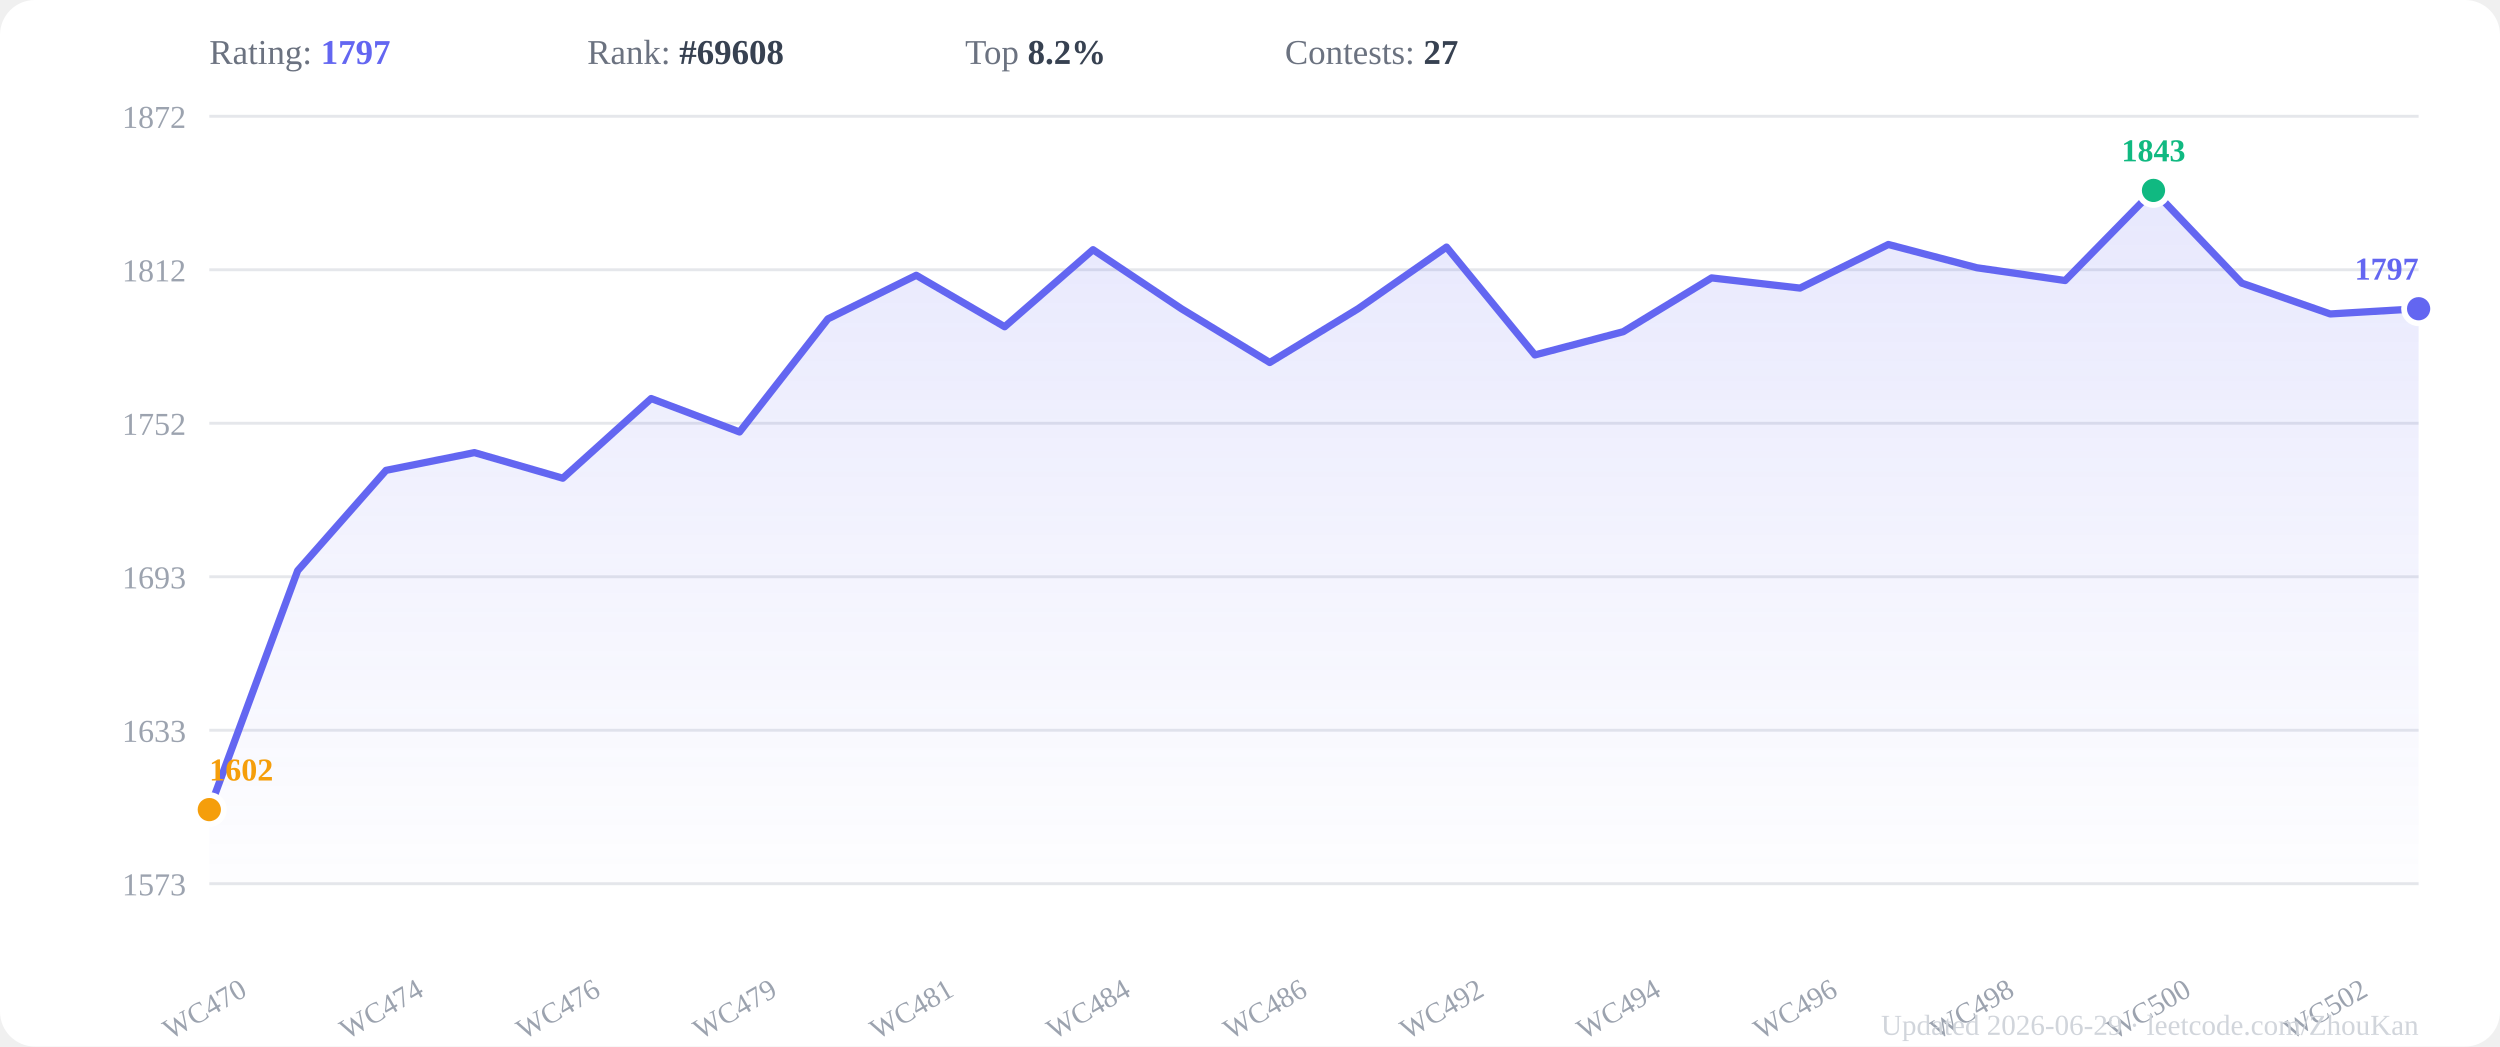
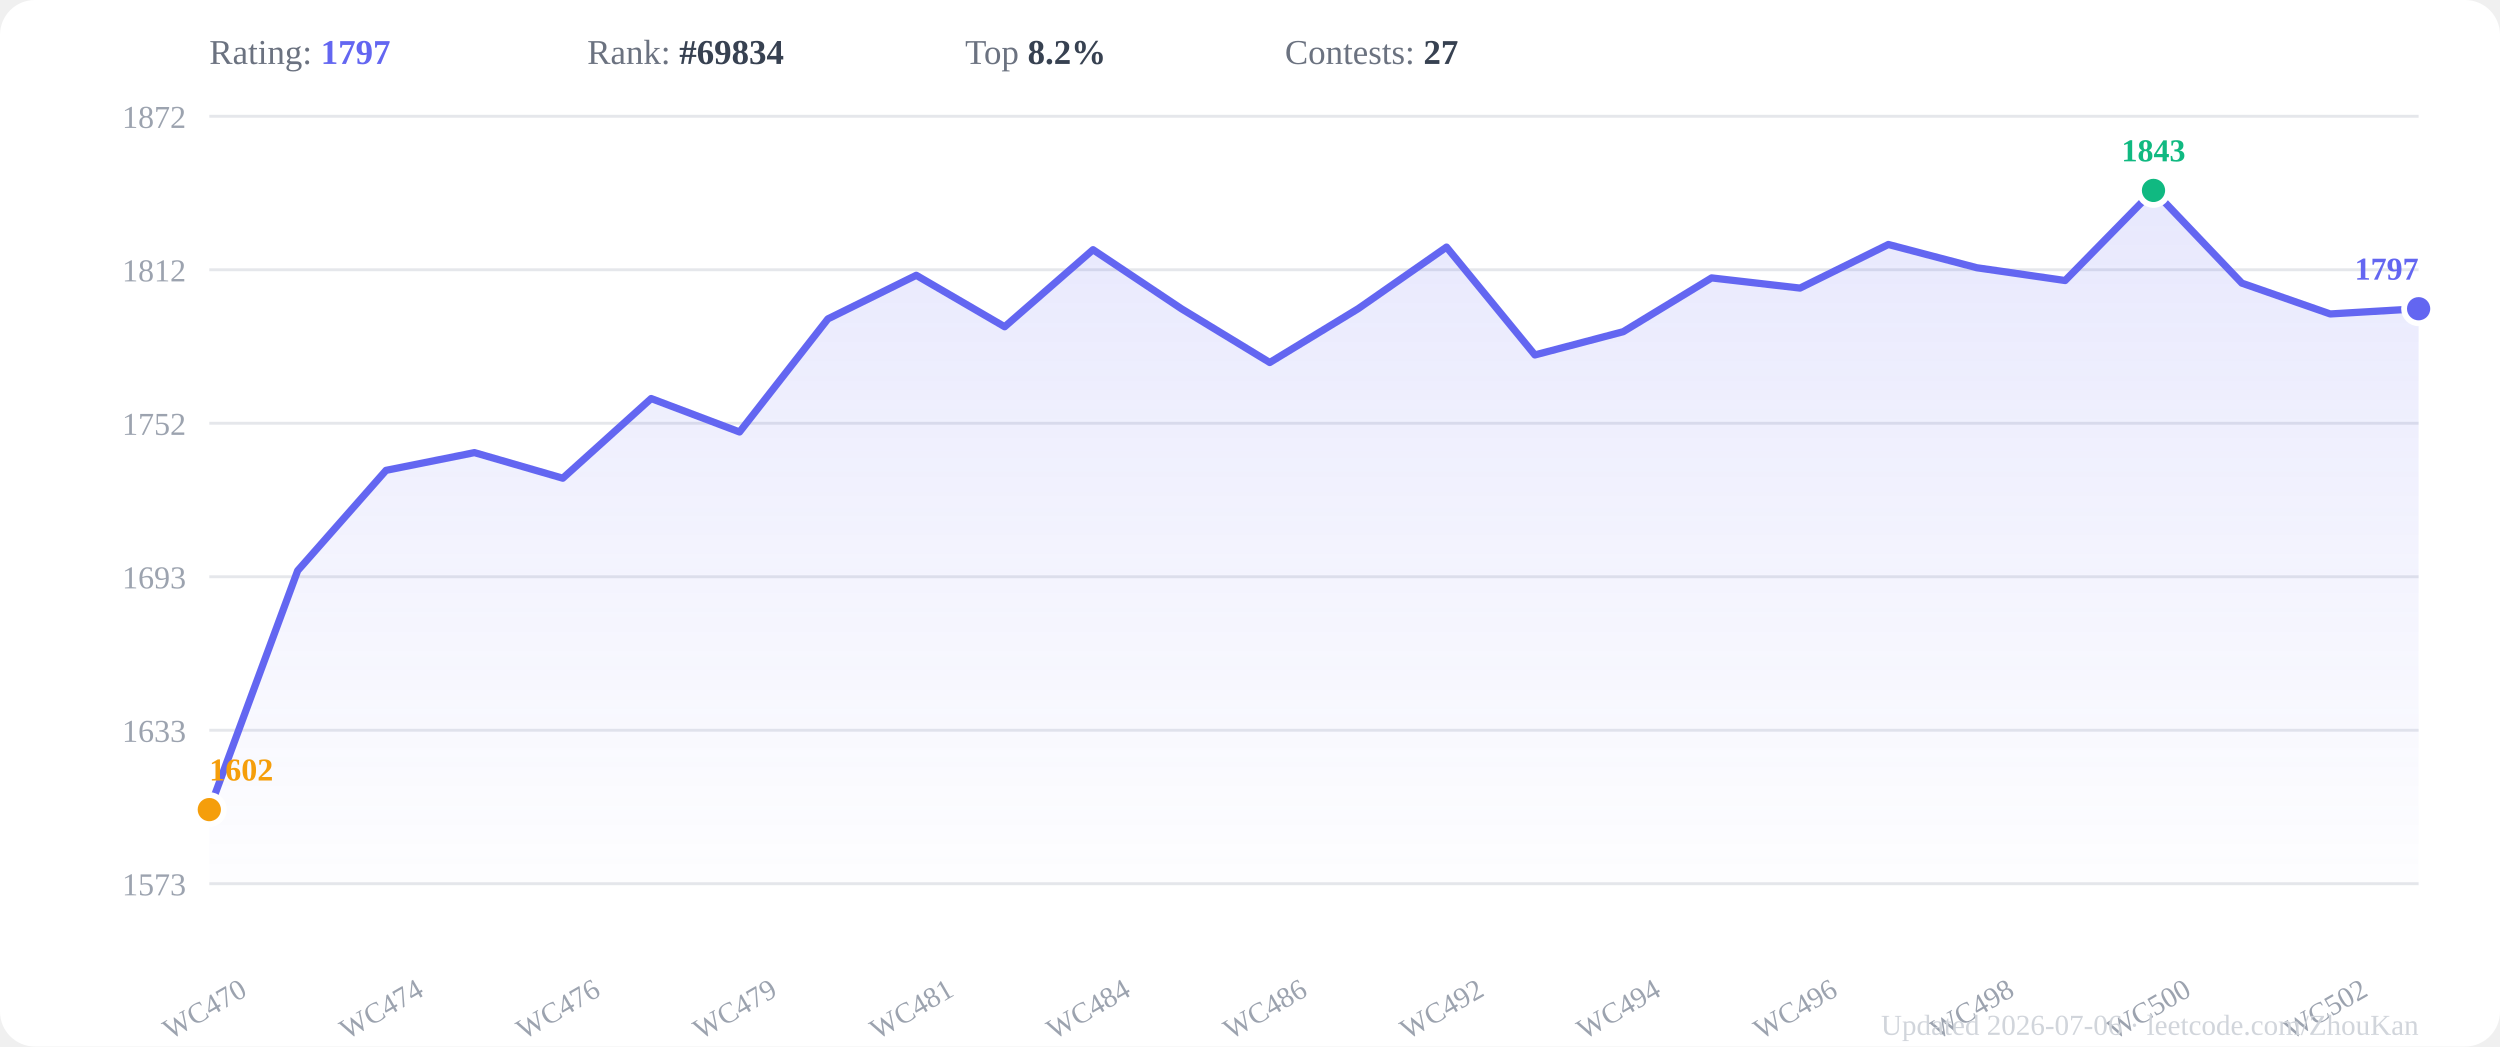
<svg xmlns="http://www.w3.org/2000/svg" viewBox="0 0 860 360" width="860" height="360">
  <rect width="860" height="360" fill="#ffffff" rx="12" />
  <defs>
    <linearGradient id="areaGrad" x1="0" y1="0" x2="0" y2="1">
      <stop offset="0%" stop-color="#6366f1" stop-opacity="0.15" />
      <stop offset="100%" stop-color="#6366f1" stop-opacity="0.01" />
    </linearGradient>
  </defs>
  <line x1="72" y1="304.0" x2="832" y2="304.0" stroke="#e5e7eb" stroke-width="1" />
  <text x="64" y="308.0" text-anchor="end" font-size="11" fill="#9ca3af">1573</text>
  <line x1="72" y1="251.2" x2="832" y2="251.2" stroke="#e5e7eb" stroke-width="1" />
  <text x="64" y="255.2" text-anchor="end" font-size="11" fill="#9ca3af">1633</text>
  <line x1="72" y1="198.4" x2="832" y2="198.4" stroke="#e5e7eb" stroke-width="1" />
  <text x="64" y="202.4" text-anchor="end" font-size="11" fill="#9ca3af">1693</text>
  <line x1="72" y1="145.6" x2="832" y2="145.6" stroke="#e5e7eb" stroke-width="1" />
  <text x="64" y="149.6" text-anchor="end" font-size="11" fill="#9ca3af">1752</text>
  <line x1="72" y1="92.8" x2="832" y2="92.8" stroke="#e5e7eb" stroke-width="1" />
  <text x="64" y="96.8" text-anchor="end" font-size="11" fill="#9ca3af">1812</text>
  <line x1="72" y1="40.0" x2="832" y2="40.0" stroke="#e5e7eb" stroke-width="1" />
  <text x="64" y="44.0" text-anchor="end" font-size="11" fill="#9ca3af">1872</text>
  <polygon points="72.0,304 72.0,278.5 102.4,196.3 132.8,161.8 163.2,155.7 193.6,164.5 224.0,137.1 254.4,148.6 284.8,109.7 315.2,94.7 345.6,112.4 376.0,85.9 406.4,106.2 436.8,124.7 467.2,106.2 497.6,85.0 528.0,122.1 558.4,114.1 588.8,95.6 619.2,99.1 649.6,84.1 680.0,92.1 710.4,96.5 740.8,65.5 771.2,97.4 801.6,108.0 832.0,106.2 832.0,304" fill="url(#areaGrad)" />
  <polyline points="72.0,278.5 102.4,196.3 132.8,161.8 163.2,155.7 193.6,164.5 224.0,137.1 254.4,148.6 284.8,109.7 315.2,94.7 345.6,112.4 376.0,85.9 406.4,106.2 436.8,124.7 467.2,106.2 497.6,85.0 528.0,122.1 558.4,114.1 588.8,95.6 619.2,99.1 649.6,84.1 680.0,92.1 710.4,96.5 740.8,65.5 771.2,97.4 801.6,108.0 832.0,106.2" fill="none" stroke="#6366f1" stroke-width="2.5" stroke-linejoin="round" stroke-linecap="round" />
  <circle cx="740.8" cy="65.5" r="5" fill="#10b981" stroke="white" stroke-width="2" />
  <text x="740.8" y="55.5" text-anchor="middle" font-size="11" font-weight="600" fill="#10b981">1843</text>
  <circle cx="72.0" cy="278.5" r="5" fill="#f59e0b" stroke="white" stroke-width="2" />
  <text x="72.0" y="268.5" text-anchor="start" font-size="11" font-weight="600" fill="#f59e0b">1602</text>
  <circle cx="832.0" cy="106.2" r="5" fill="#6366f1" stroke="white" stroke-width="2" />
  <text x="832.0" y="96.2" text-anchor="end" font-size="11" font-weight="600" fill="#6366f1">1797</text>
  <text x="72.0" y="350" text-anchor="middle" font-size="10" fill="#9ca3af" transform="rotate(-30,72.0,350)">WC470</text>
  <text x="132.8" y="350" text-anchor="middle" font-size="10" fill="#9ca3af" transform="rotate(-30,132.8,350)">WC474</text>
  <text x="193.6" y="350" text-anchor="middle" font-size="10" fill="#9ca3af" transform="rotate(-30,193.6,350)">WC476</text>
  <text x="254.4" y="350" text-anchor="middle" font-size="10" fill="#9ca3af" transform="rotate(-30,254.4,350)">WC479</text>
  <text x="315.2" y="350" text-anchor="middle" font-size="10" fill="#9ca3af" transform="rotate(-30,315.2,350)">WC481</text>
  <text x="376.0" y="350" text-anchor="middle" font-size="10" fill="#9ca3af" transform="rotate(-30,376.0,350)">WC484</text>
  <text x="436.8" y="350" text-anchor="middle" font-size="10" fill="#9ca3af" transform="rotate(-30,436.8,350)">WC486</text>
  <text x="497.6" y="350" text-anchor="middle" font-size="10" fill="#9ca3af" transform="rotate(-30,497.6,350)">WC492</text>
  <text x="558.4" y="350" text-anchor="middle" font-size="10" fill="#9ca3af" transform="rotate(-30,558.4,350)">WC494</text>
  <text x="619.2" y="350" text-anchor="middle" font-size="10" fill="#9ca3af" transform="rotate(-30,619.2,350)">WC496</text>
  <text x="680.0" y="350" text-anchor="middle" font-size="10" fill="#9ca3af" transform="rotate(-30,680.0,350)">WC498</text>
  <text x="740.8" y="350" text-anchor="middle" font-size="10" fill="#9ca3af" transform="rotate(-30,740.8,350)">WC500</text>
  <text x="801.6" y="350" text-anchor="middle" font-size="10" fill="#9ca3af" transform="rotate(-30,801.6,350)">WC502</text>
  <text x="72" y="22" font-size="12" fill="#6b7280">Rating: <tspan font-weight="600" fill="#6366f1">1797</tspan>
  </text>
-   <text x="202" y="22" font-size="12" fill="#6b7280">Rank: <tspan font-weight="600" fill="#374151">#69608</tspan>
+   <text x="202" y="22" font-size="12" fill="#6b7280">Rank: <tspan font-weight="600" fill="#374151">#69834</tspan>
  </text>
  <text x="332" y="22" font-size="12" fill="#6b7280">Top <tspan font-weight="600" fill="#374151">8.2%</tspan>
  </text>
  <text x="442" y="22" font-size="12" fill="#6b7280">Contests: <tspan font-weight="600" fill="#374151">27</tspan>
  </text>
-   <text x="832" y="356" text-anchor="end" font-size="10" fill="#d1d5db">Updated 2026-06-29 · leetcode.com/ZhouKan</text>
+   <text x="832" y="356" text-anchor="end" font-size="10" fill="#d1d5db">Updated 2026-07-06 · leetcode.com/ZhouKan</text>
</svg>
